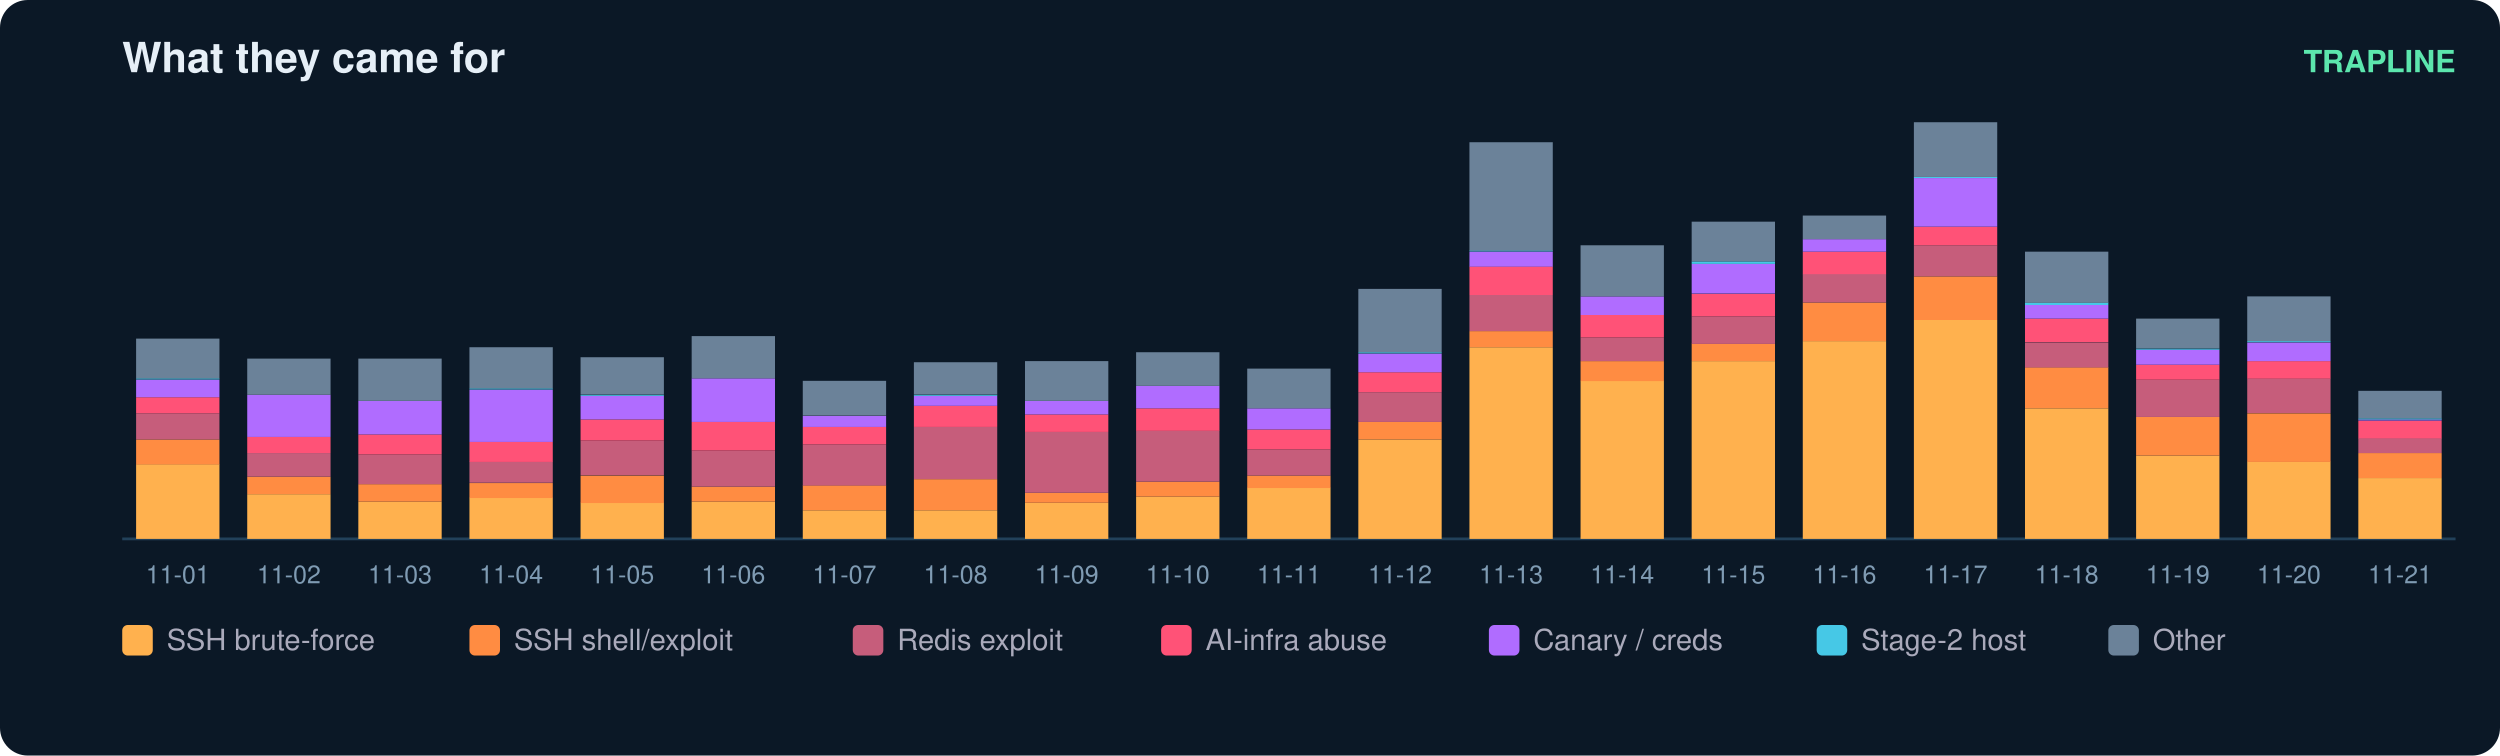
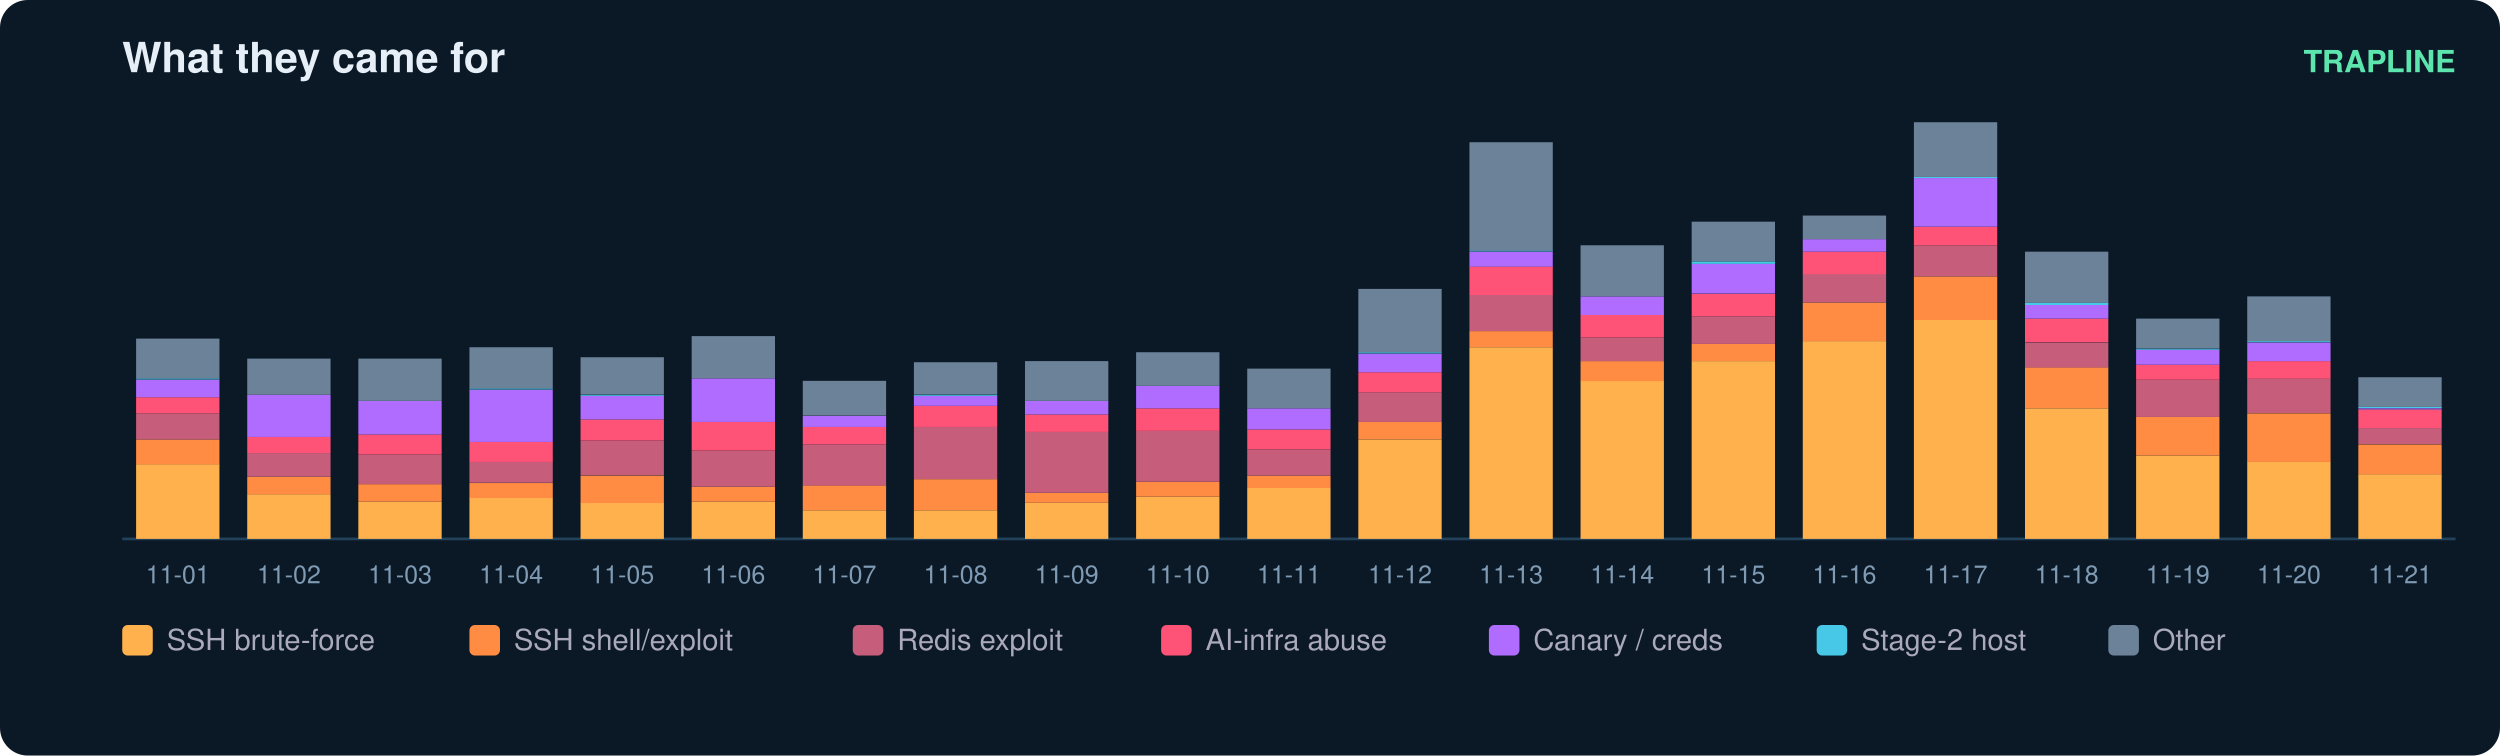
<svg xmlns="http://www.w3.org/2000/svg" width="900" height="272" viewBox="0 0 900 272" font-family="ui-sans-serif,Segoe UI,Helvetica,Arial">
  <rect width="900" height="272" rx="10" fill="#0b1826" />
  <text x="44" y="26" fill="#e6eff7" font-size="15" font-weight="700">What they came for</text>
  <text x="884" y="26" fill="#5ce6ad" font-size="11" text-anchor="end" font-weight="600">TRAPLINE</text>
  <line x1="44" y1="194" x2="884" y2="194" stroke="#22415a" />
  <rect x="49" y="167.1" width="30" height="26.9" fill="#ffb14e" />
  <rect x="49" y="158.2" width="30" height="9.0" fill="#ff8c42" />
  <rect x="49" y="148.8" width="30" height="9.4" fill="#c65d7b" />
  <rect x="49" y="143.0" width="30" height="5.8" fill="#ff5277" />
  <rect x="49" y="136.7" width="30" height="6.3" fill="#b06cff" />
  <rect x="49" y="136.2" width="30" height="0.4" fill="#46c8e6" />
  <rect x="49" y="121.9" width="30" height="14.3" fill="#6b8299" />
  <text x="64.0" y="210.0" fill="#7f9bb3" font-size="9" text-anchor="middle">11-01</text>
  <rect x="89" y="177.9" width="30" height="16.1" fill="#ffb14e" />
  <rect x="89" y="171.6" width="30" height="6.3" fill="#ff8c42" />
  <rect x="89" y="163.1" width="30" height="8.5" fill="#c65d7b" />
  <rect x="89" y="157.3" width="30" height="5.8" fill="#ff5277" />
  <rect x="89" y="142.1" width="30" height="15.2" fill="#b06cff" />
  <rect x="89" y="129.1" width="30" height="13.0" fill="#6b8299" />
  <text x="104.0" y="210.0" fill="#7f9bb3" font-size="9" text-anchor="middle">11-02</text>
  <rect x="129" y="180.6" width="30" height="13.4" fill="#ffb14e" />
  <rect x="129" y="174.3" width="30" height="6.3" fill="#ff8c42" />
  <rect x="129" y="163.6" width="30" height="10.7" fill="#c65d7b" />
  <rect x="129" y="156.4" width="30" height="7.2" fill="#ff5277" />
  <rect x="129" y="144.3" width="30" height="12.1" fill="#b06cff" />
  <rect x="129" y="129.1" width="30" height="15.2" fill="#6b8299" />
  <text x="144.0" y="210.0" fill="#7f9bb3" font-size="9" text-anchor="middle">11-03</text>
  <rect x="169" y="179.2" width="30" height="14.8" fill="#ffb14e" />
  <rect x="169" y="173.9" width="30" height="5.4" fill="#ff8c42" />
  <rect x="169" y="166.2" width="30" height="7.6" fill="#c65d7b" />
  <rect x="169" y="159.1" width="30" height="7.2" fill="#ff5277" />
  <rect x="169" y="140.3" width="30" height="18.8" fill="#b06cff" />
  <rect x="169" y="139.8" width="30" height="0.4" fill="#46c8e6" />
  <rect x="169" y="125.0" width="30" height="14.8" fill="#6b8299" />
  <text x="184.0" y="210.0" fill="#7f9bb3" font-size="9" text-anchor="middle">11-04</text>
  <rect x="209" y="181.0" width="30" height="13.0" fill="#ffb14e" />
  <rect x="209" y="171.2" width="30" height="9.9" fill="#ff8c42" />
  <rect x="209" y="158.6" width="30" height="12.5" fill="#c65d7b" />
  <rect x="209" y="151.0" width="30" height="7.6" fill="#ff5277" />
  <rect x="209" y="142.5" width="30" height="8.5" fill="#b06cff" />
  <rect x="209" y="142.1" width="30" height="0.4" fill="#46c8e6" />
  <rect x="209" y="128.6" width="30" height="13.4" fill="#6b8299" />
  <text x="224.0" y="210.0" fill="#7f9bb3" font-size="9" text-anchor="middle">11-05</text>
  <rect x="249" y="180.6" width="30" height="13.4" fill="#ffb14e" />
  <rect x="249" y="175.2" width="30" height="5.4" fill="#ff8c42" />
  <rect x="249" y="162.2" width="30" height="13.0" fill="#c65d7b" />
  <rect x="249" y="151.9" width="30" height="10.3" fill="#ff5277" />
  <rect x="249" y="136.2" width="30" height="15.7" fill="#b06cff" />
  <rect x="249" y="121.0" width="30" height="15.2" fill="#6b8299" />
  <text x="264.0" y="210.0" fill="#7f9bb3" font-size="9" text-anchor="middle">11-06</text>
  <rect x="289" y="183.7" width="30" height="10.3" fill="#ffb14e" />
  <rect x="289" y="174.7" width="30" height="9.0" fill="#ff8c42" />
  <rect x="289" y="160.0" width="30" height="14.8" fill="#c65d7b" />
  <rect x="289" y="153.7" width="30" height="6.3" fill="#ff5277" />
  <rect x="289" y="149.7" width="30" height="4.0" fill="#b06cff" />
  <rect x="289" y="137.1" width="30" height="12.5" fill="#6b8299" />
  <text x="304.0" y="210.0" fill="#7f9bb3" font-size="9" text-anchor="middle">11-07</text>
  <rect x="329" y="183.7" width="30" height="10.3" fill="#ffb14e" />
  <rect x="329" y="172.5" width="30" height="11.2" fill="#ff8c42" />
  <rect x="329" y="153.7" width="30" height="18.8" fill="#c65d7b" />
  <rect x="329" y="146.1" width="30" height="7.6" fill="#ff5277" />
  <rect x="329" y="142.5" width="30" height="3.6" fill="#b06cff" />
  <rect x="329" y="142.1" width="30" height="0.4" fill="#46c8e6" />
  <rect x="329" y="130.4" width="30" height="11.6" fill="#6b8299" />
  <text x="344.0" y="210.0" fill="#7f9bb3" font-size="9" text-anchor="middle">11-08</text>
  <rect x="369" y="181.0" width="30" height="13.0" fill="#ffb14e" />
  <rect x="369" y="177.4" width="30" height="3.6" fill="#ff8c42" />
  <rect x="369" y="155.5" width="30" height="21.9" fill="#c65d7b" />
  <rect x="369" y="149.2" width="30" height="6.3" fill="#ff5277" />
  <rect x="369" y="144.3" width="30" height="4.9" fill="#b06cff" />
  <rect x="369" y="130.0" width="30" height="14.3" fill="#6b8299" />
  <text x="384.0" y="210.0" fill="#7f9bb3" font-size="9" text-anchor="middle">11-09</text>
  <rect x="409" y="178.8" width="30" height="15.2" fill="#ffb14e" />
  <rect x="409" y="173.4" width="30" height="5.4" fill="#ff8c42" />
  <rect x="409" y="155.0" width="30" height="18.4" fill="#c65d7b" />
  <rect x="409" y="147.0" width="30" height="8.1" fill="#ff5277" />
  <rect x="409" y="138.9" width="30" height="8.1" fill="#b06cff" />
  <rect x="409" y="126.8" width="30" height="12.1" fill="#6b8299" />
  <text x="424.0" y="210.0" fill="#7f9bb3" font-size="9" text-anchor="middle">11-10</text>
  <rect x="449" y="175.6" width="30" height="18.4" fill="#ffb14e" />
  <rect x="449" y="171.2" width="30" height="4.5" fill="#ff8c42" />
  <rect x="449" y="161.8" width="30" height="9.4" fill="#c65d7b" />
  <rect x="449" y="154.6" width="30" height="7.2" fill="#ff5277" />
  <rect x="449" y="147.0" width="30" height="7.6" fill="#b06cff" />
  <rect x="449" y="132.7" width="30" height="14.3" fill="#6b8299" />
  <text x="464.0" y="210.0" fill="#7f9bb3" font-size="9" text-anchor="middle">11-11</text>
  <rect x="489" y="158.2" width="30" height="35.8" fill="#ffb14e" />
  <rect x="489" y="151.9" width="30" height="6.3" fill="#ff8c42" />
  <rect x="489" y="141.2" width="30" height="10.7" fill="#c65d7b" />
  <rect x="489" y="134.0" width="30" height="7.2" fill="#ff5277" />
  <rect x="489" y="127.3" width="30" height="6.7" fill="#b06cff" />
  <rect x="489" y="126.8" width="30" height="0.4" fill="#46c8e6" />
  <rect x="489" y="104.0" width="30" height="22.8" fill="#6b8299" />
  <text x="504.0" y="210.0" fill="#7f9bb3" font-size="9" text-anchor="middle">11-12</text>
  <rect x="529" y="125.0" width="30" height="69.0" fill="#ffb14e" />
  <rect x="529" y="119.2" width="30" height="5.8" fill="#ff8c42" />
  <rect x="529" y="106.2" width="30" height="13.0" fill="#c65d7b" />
  <rect x="529" y="95.9" width="30" height="10.3" fill="#ff5277" />
  <rect x="529" y="90.6" width="30" height="5.4" fill="#b06cff" />
  <rect x="529" y="90.1" width="30" height="0.4" fill="#46c8e6" />
  <rect x="529" y="51.2" width="30" height="39.0" fill="#6b8299" />
  <text x="544.0" y="210.0" fill="#7f9bb3" font-size="9" text-anchor="middle">11-13</text>
  <rect x="569" y="137.1" width="30" height="56.9" fill="#ffb14e" />
  <rect x="569" y="130.0" width="30" height="7.2" fill="#ff8c42" />
  <rect x="569" y="121.5" width="30" height="8.5" fill="#c65d7b" />
  <rect x="569" y="113.4" width="30" height="8.1" fill="#ff5277" />
  <rect x="569" y="106.7" width="30" height="6.7" fill="#b06cff" />
  <rect x="569" y="88.3" width="30" height="18.4" fill="#6b8299" />
  <text x="584.0" y="210.0" fill="#7f9bb3" font-size="9" text-anchor="middle">11-14</text>
  <rect x="609" y="130.0" width="30" height="64.0" fill="#ffb14e" />
  <rect x="609" y="123.7" width="30" height="6.3" fill="#ff8c42" />
  <rect x="609" y="113.9" width="30" height="9.9" fill="#c65d7b" />
  <rect x="609" y="105.8" width="30" height="8.1" fill="#ff5277" />
  <rect x="609" y="95.0" width="30" height="10.7" fill="#b06cff" />
  <rect x="609" y="94.1" width="30" height="0.9" fill="#46c8e6" />
  <rect x="609" y="79.8" width="30" height="14.3" fill="#6b8299" />
  <text x="624.0" y="210.0" fill="#7f9bb3" font-size="9" text-anchor="middle">11-15</text>
  <rect x="649" y="122.8" width="30" height="71.2" fill="#ffb14e" />
  <rect x="649" y="108.9" width="30" height="13.9" fill="#ff8c42" />
  <rect x="649" y="98.6" width="30" height="10.3" fill="#c65d7b" />
  <rect x="649" y="90.6" width="30" height="8.1" fill="#ff5277" />
  <rect x="649" y="86.1" width="30" height="4.5" fill="#b06cff" />
  <rect x="649" y="77.6" width="30" height="8.5" fill="#6b8299" />
  <text x="664.0" y="210.0" fill="#7f9bb3" font-size="9" text-anchor="middle">11-16</text>
  <rect x="689" y="115.2" width="30" height="78.8" fill="#ffb14e" />
  <rect x="689" y="99.5" width="30" height="15.7" fill="#ff8c42" />
  <rect x="689" y="88.3" width="30" height="11.2" fill="#c65d7b" />
  <rect x="689" y="81.6" width="30" height="6.7" fill="#ff5277" />
  <rect x="689" y="64.1" width="30" height="17.5" fill="#b06cff" />
  <rect x="689" y="63.7" width="30" height="0.4" fill="#46c8e6" />
  <rect x="689" y="44.0" width="30" height="19.7" fill="#6b8299" />
  <text x="704.0" y="210.0" fill="#7f9bb3" font-size="9" text-anchor="middle">11-17</text>
  <rect x="729" y="147.0" width="30" height="47.0" fill="#ffb14e" />
  <rect x="729" y="132.2" width="30" height="14.8" fill="#ff8c42" />
  <rect x="729" y="123.3" width="30" height="9.0" fill="#c65d7b" />
  <rect x="729" y="114.7" width="30" height="8.5" fill="#ff5277" />
  <rect x="729" y="109.8" width="30" height="4.9" fill="#b06cff" />
  <rect x="729" y="108.9" width="30" height="0.9" fill="#46c8e6" />
  <rect x="729" y="90.6" width="30" height="18.4" fill="#6b8299" />
  <text x="744.0" y="210.0" fill="#7f9bb3" font-size="9" text-anchor="middle">11-18</text>
  <rect x="769" y="164.0" width="30" height="30.0" fill="#ffb14e" />
  <rect x="769" y="150.1" width="30" height="13.9" fill="#ff8c42" />
  <rect x="769" y="136.7" width="30" height="13.4" fill="#c65d7b" />
  <rect x="769" y="131.3" width="30" height="5.4" fill="#ff5277" />
  <rect x="769" y="125.9" width="30" height="5.4" fill="#b06cff" />
  <rect x="769" y="125.5" width="30" height="0.4" fill="#46c8e6" />
  <rect x="769" y="114.7" width="30" height="10.7" fill="#6b8299" />
  <text x="784.0" y="210.0" fill="#7f9bb3" font-size="9" text-anchor="middle">11-19</text>
  <rect x="809" y="166.2" width="30" height="27.8" fill="#ffb14e" />
  <rect x="809" y="148.8" width="30" height="17.5" fill="#ff8c42" />
  <rect x="809" y="136.2" width="30" height="12.5" fill="#c65d7b" />
  <rect x="809" y="130.0" width="30" height="6.3" fill="#ff5277" />
  <rect x="809" y="123.3" width="30" height="6.7" fill="#b06cff" />
  <rect x="809" y="122.8" width="30" height="0.4" fill="#46c8e6" />
  <rect x="809" y="106.7" width="30" height="16.1" fill="#6b8299" />
  <text x="824.0" y="210.0" fill="#7f9bb3" font-size="9" text-anchor="middle">11-20</text>
-   <rect x="849" y="172.1" width="30" height="21.9" fill="#ffb14e" />
-   <rect x="849" y="163.1" width="30" height="9.0" fill="#ff8c42" />
-   <rect x="849" y="157.7" width="30" height="5.4" fill="#c65d7b" />
-   <rect x="849" y="151.5" width="30" height="6.3" fill="#ff5277" />
-   <rect x="849" y="151.0" width="30" height="0.4" fill="#b06cff" />
-   <rect x="849" y="150.6" width="30" height="0.4" fill="#46c8e6" />
-   <rect x="849" y="140.7" width="30" height="9.9" fill="#6b8299" />
+   <rect x="849" y="170.7" width="30" height="23.3" fill="#ffb14e" />
+   <rect x="849" y="160.0" width="30" height="10.7" fill="#ff8c42" />
+   <rect x="849" y="154.1" width="30" height="5.8" fill="#c65d7b" />
+   <rect x="849" y="147.4" width="30" height="6.7" fill="#ff5277" />
+   <rect x="849" y="147.0" width="30" height="0.4" fill="#b06cff" />
+   <rect x="849" y="146.5" width="30" height="0.4" fill="#46c8e6" />
+   <rect x="849" y="135.8" width="30" height="10.7" fill="#6b8299" />
  <text x="864.0" y="210.0" fill="#7f9bb3" font-size="9" text-anchor="middle">11-21</text>
  <rect x="44" y="225" width="11" height="11" rx="2" fill="#ffb14e" />
  <text x="60" y="234" fill="#aab" font-size="10.5">SSH brute-force</text>
  <rect x="169" y="225" width="11" height="11" rx="2" fill="#ff8c42" />
  <text x="185" y="234" fill="#aab" font-size="10.5">SSH shell/exploit</text>
  <rect x="307" y="225" width="11" height="11" rx="2" fill="#c65d7b" />
  <text x="323" y="234" fill="#aab" font-size="10.5">Redis exploit</text>
  <rect x="418" y="225" width="11" height="11" rx="2" fill="#ff5277" />
  <text x="434" y="234" fill="#aab" font-size="10.5">AI-infra abuse</text>
  <rect x="536" y="225" width="11" height="11" rx="2" fill="#b06cff" />
  <text x="552" y="234" fill="#aab" font-size="10.5">Canary / creds</text>
  <rect x="654" y="225" width="11" height="11" rx="2" fill="#46c8e6" />
  <text x="670" y="234" fill="#aab" font-size="10.5">Stage-2 host</text>
  <rect x="759" y="225" width="11" height="11" rx="2" fill="#6b8299" />
  <text x="775" y="234" fill="#aab" font-size="10.5">Other</text>
</svg>
